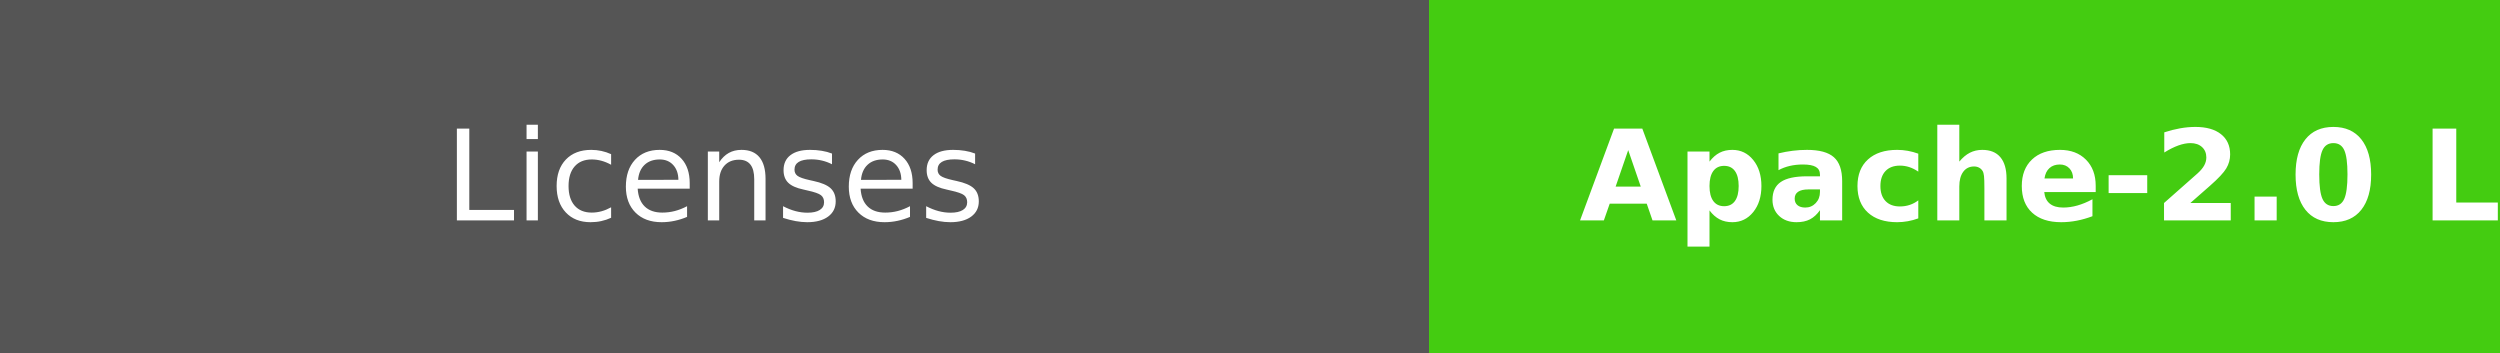
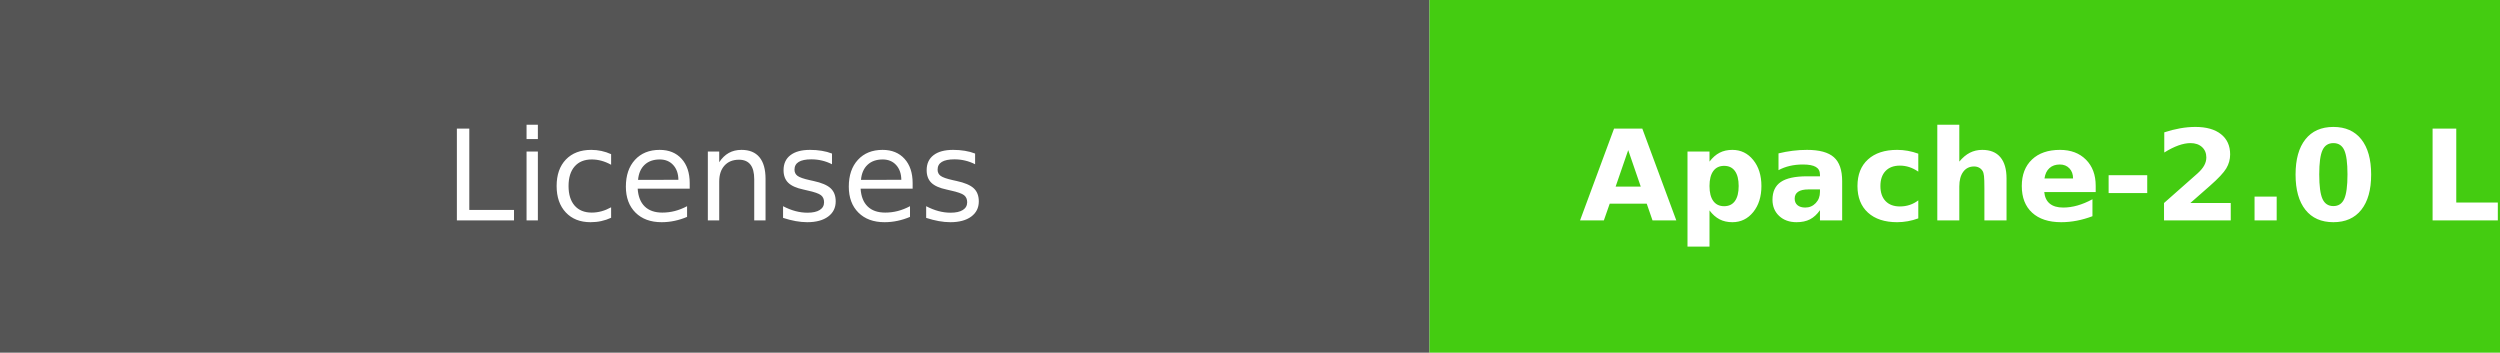
- <svg xmlns="http://www.w3.org/2000/svg" width="198.5" height="28" role="img" aria-label="Licenses:Apache-2.0 License">
-   <g shape-rendering="crispEdges">
-     <rect width="113.5" height="28" fill="#555" />
-     <rect x="113.5" width="5000" height="28" fill="#4c1" />
-   </g>
-   <g fill="#fff" text-anchor="middle" font-family="Verdana,Geneva,DejaVu Sans,sans-serif" text-rendering="geometricPrecision" font-size="100">
-     <text fill="#fff" x="567.5" y="175" transform="scale(.1)" textLength="450">Licenses</text>
-     <text fill="#fff" x="1800" y="175" font-weight="bold" transform="scale(.1)" textLength="1050">Apache-2.0 License</text>
+ <svg xmlns="http://www.w3.org/2000/svg" width="198.5" height="28">
+   <g class="layer">
+     <g id="svg_1">
+       <rect fill="#555" height="28" id="svg_2" width="113.5" />
+       <rect fill="#4c1" height="28" id="svg_3" width="150" x="113.5" />
+     </g>
+     <g fill="#fff" font-family="Verdana,Geneva,DejaVu Sans,sans-serif" font-size="100" id="svg_4" text-anchor="middle">
+       <text fill="#fff" id="svg_5" transform="scale(.1)" x="567.5" y="175">Licenses</text>
+       <text fill="#fff" font-weight="bold" id="svg_6" transform="scale(.1)" x="1800" y="175">Apache-2.0 License</text>
+     </g>
  </g>
</svg>
